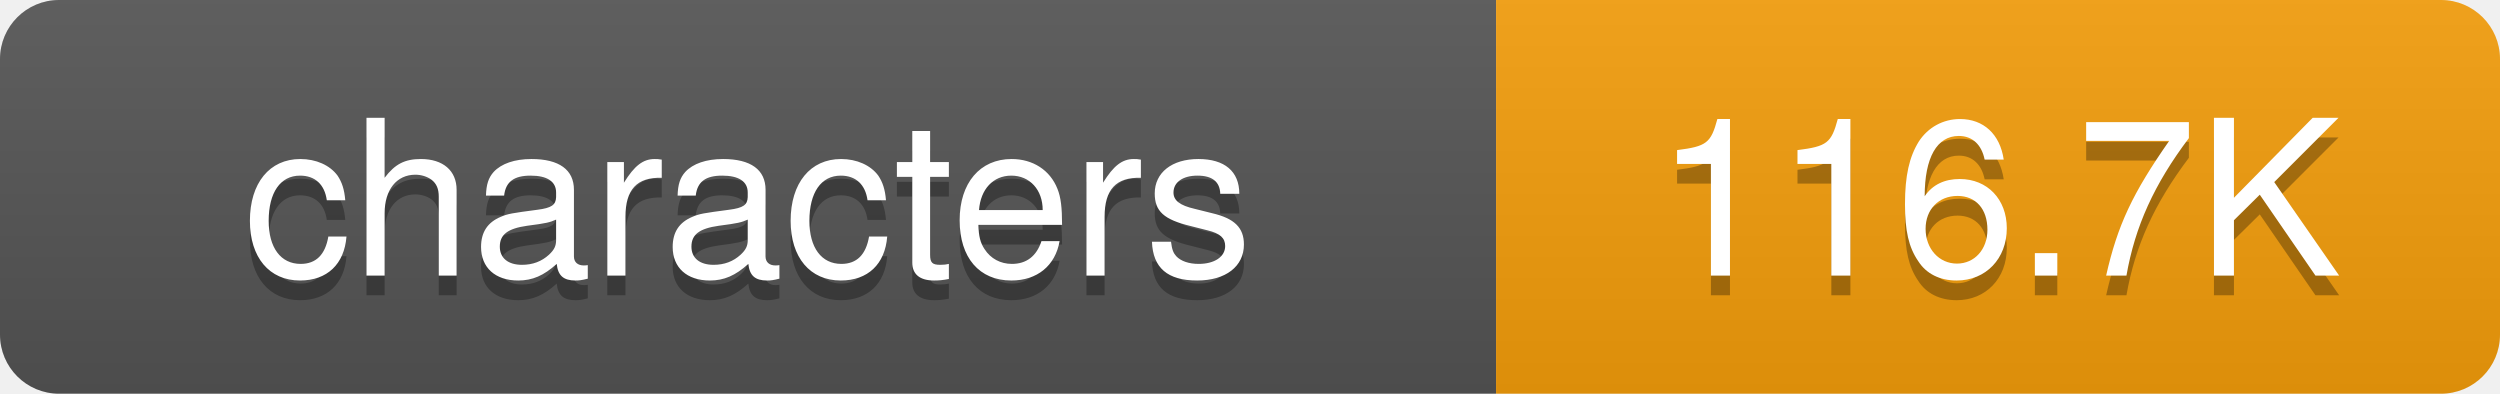
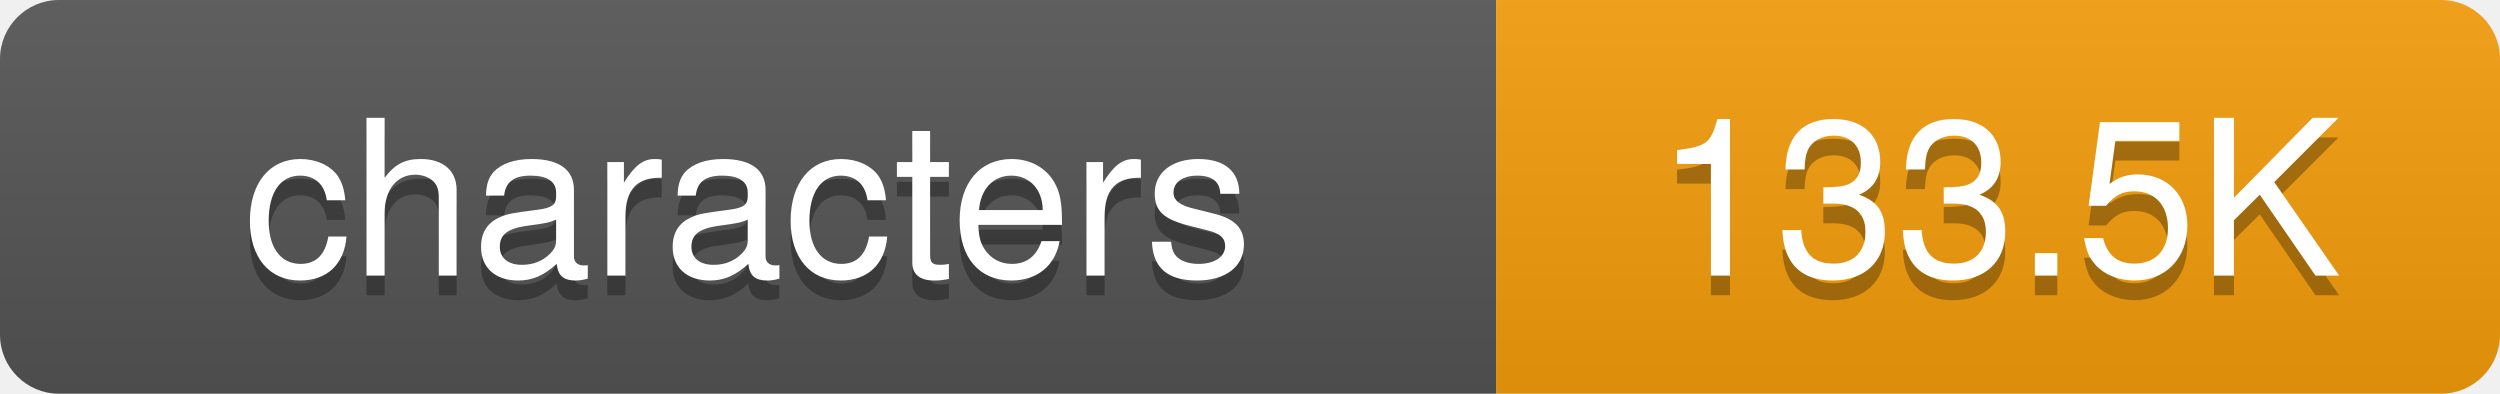
<svg xmlns="http://www.w3.org/2000/svg" width="127" height="20">
  <defs>
-     <linearGradient id="grad-m6v9iwhhf" x2="0" y2="100%">
+     <linearGradient id="grad-que1y3ogu" x2="0" y2="100%">
      <stop offset="0" stop-color="#bbb" stop-opacity=".1" />
      <stop offset="1" stop-opacity=".1" />
    </linearGradient>
    <clipPath id="round">
      <rect width="127" height="20" rx="3" fill="#fff" />
    </clipPath>
  </defs>
  <g clip-path="url(#round)">
    <rect width="76" height="20" fill="#555" />
    <rect x="76" width="51" height="20" fill="#f59e0b" />
-     <rect width="127" height="20" fill="url(#grad-m6v9iwhhf)" />
+     <rect width="127" height="20" fill="url(#grad-que1y3ogu)" />
  </g>
  <g fill="#fff" text-anchor="middle" font-family="-apple-system,BlinkMacSystemFont,Segoe UI,Helvetica,Arial,sans-serif" font-size="11">
    <text x="38" y="15" fill="#010101" fill-opacity=".3">characters</text>
    <text x="38" y="14">characters</text>
-     <text x="101.5" y="15" fill="#010101" fill-opacity=".3">116.7K</text>
-     <text x="101.5" y="14">116.7K</text>
+     <text x="101.5" y="15" fill="#010101" fill-opacity=".3">133.5K</text>
+     <text x="101.5" y="14">133.5K</text>
  </g>
</svg>
